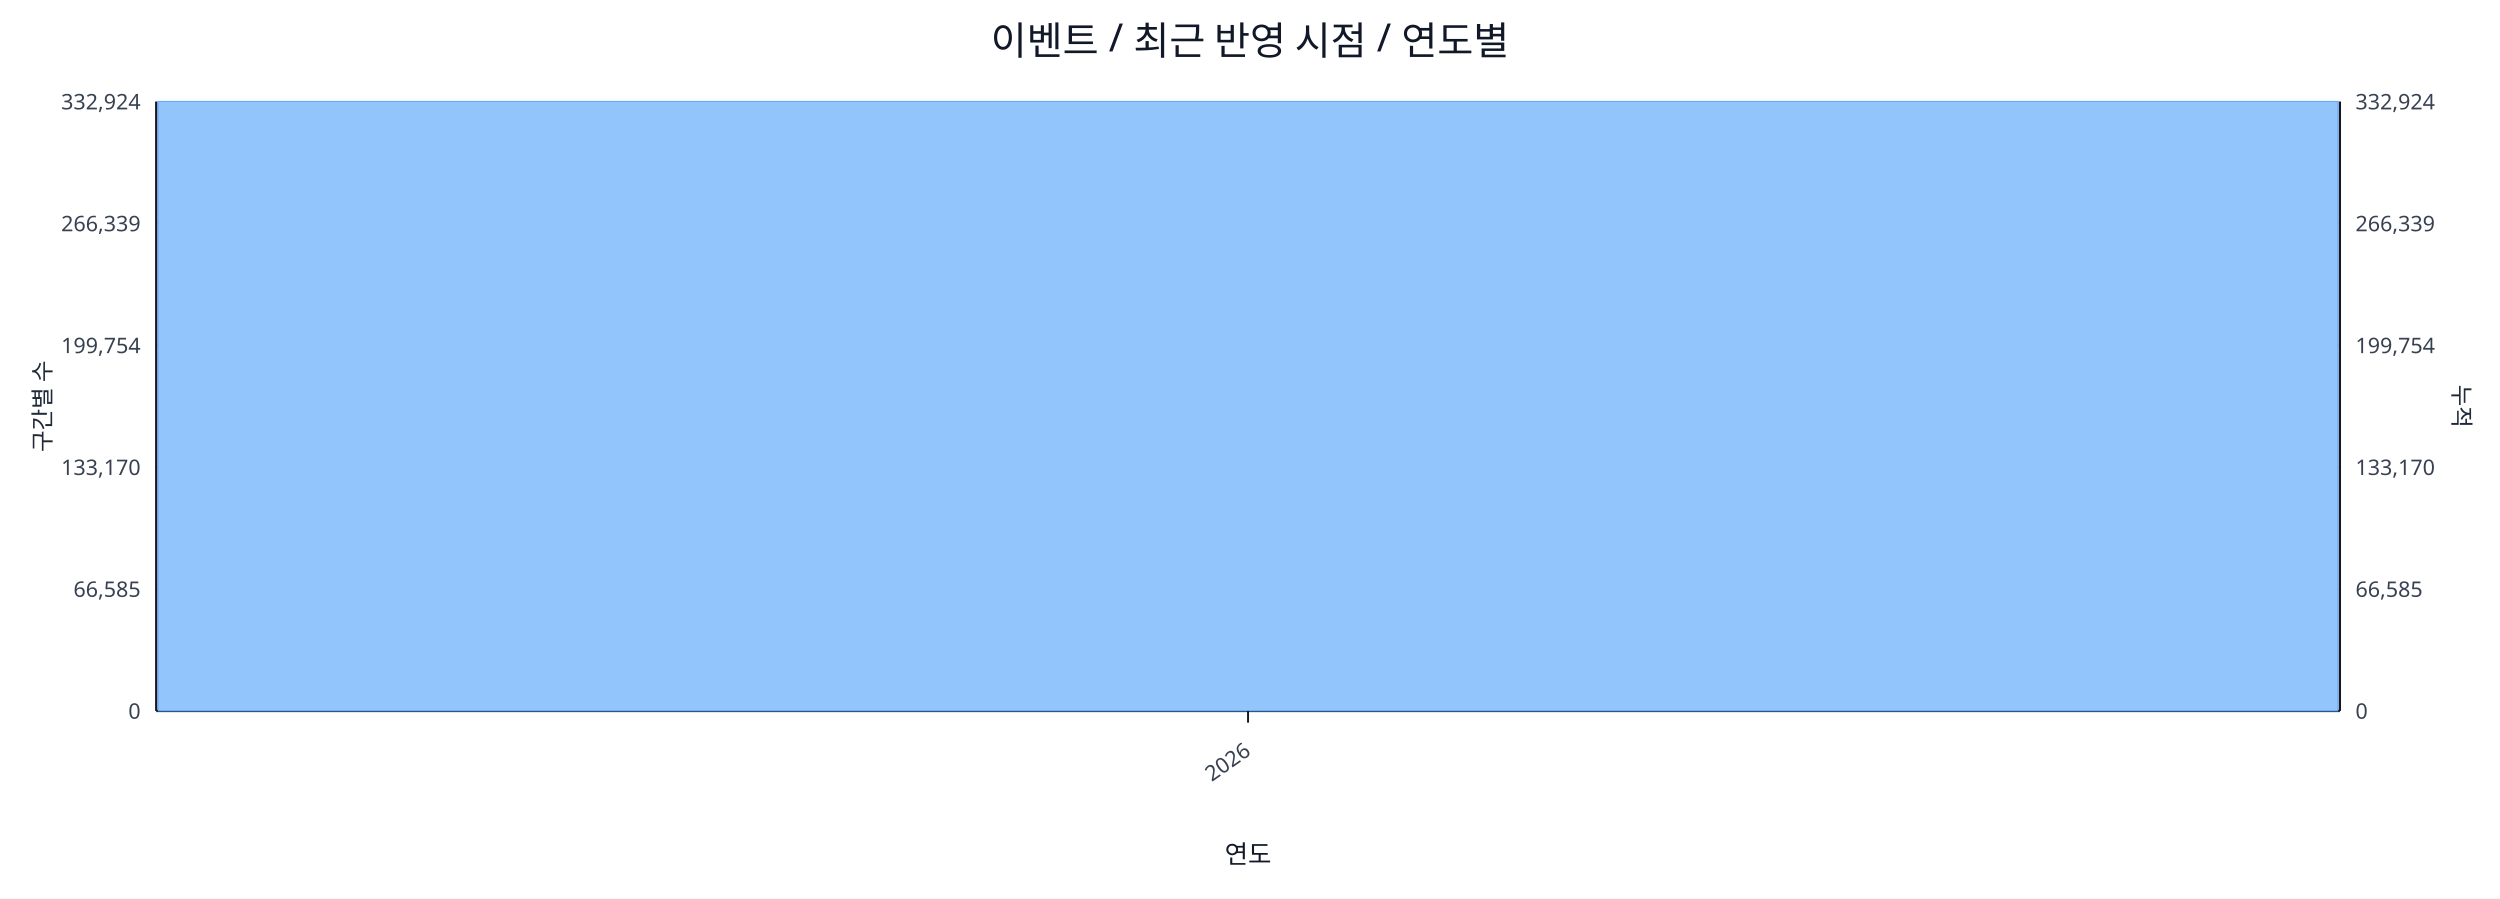
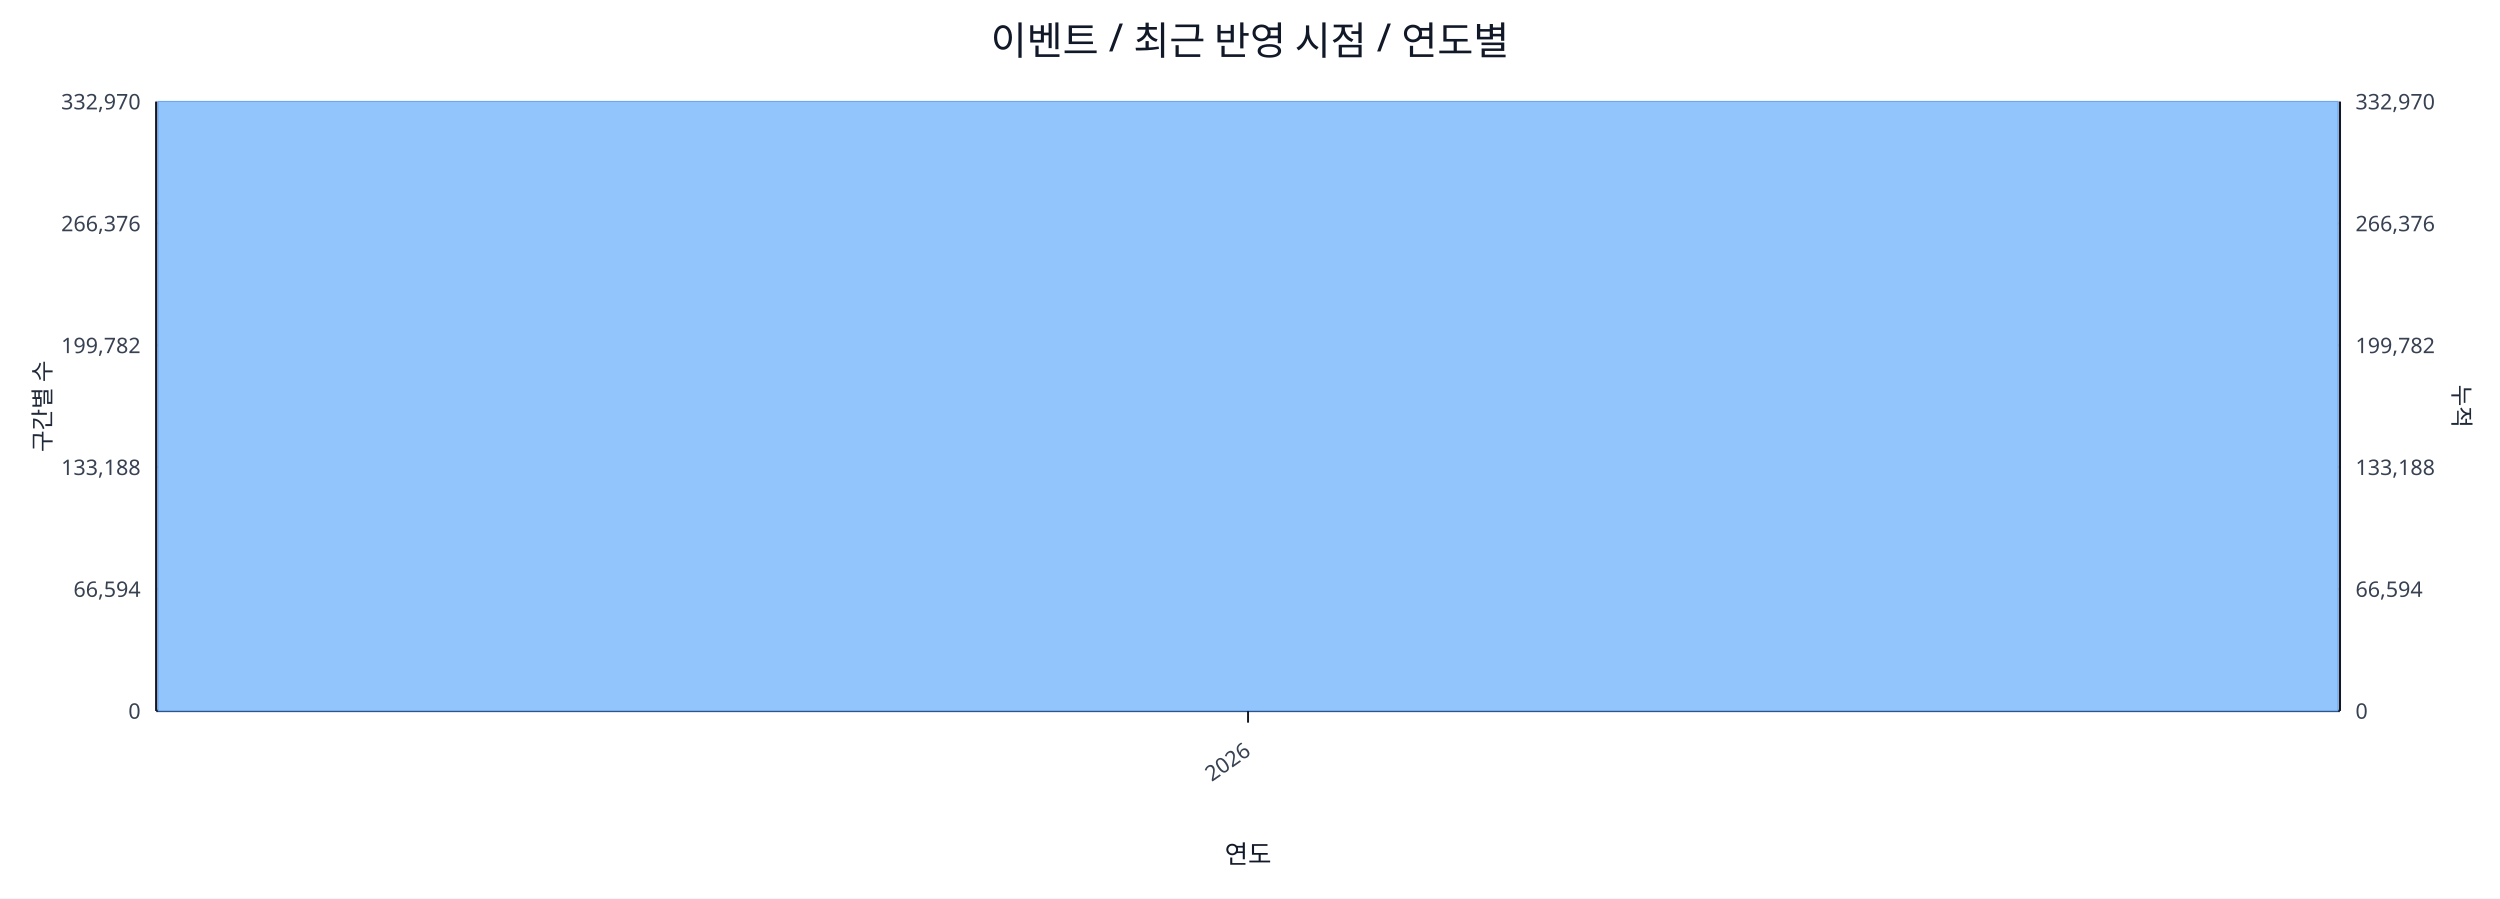
<svg xmlns="http://www.w3.org/2000/svg" width="1280" height="460" viewBox="0 0 1280 460">
  <rect x="0" y="0" width="100%" height="100%" fill="#ffffff" />
  <text x="640.0" y="28" font-size="20" text-anchor="middle" font-family="sans-serif" fill="#111827">이벤트 / 최근 반영 시점 / 연도별</text>
  <line x1="80.0" y1="52.0" x2="1198.0" y2="52.0" stroke="#e5e7eb" stroke-width="1" />
-   <text x="72.0" y="56.0" font-size="11" text-anchor="end" font-family="sans-serif" fill="#374151">332,924</text>
-   <text x="1206.0" y="56.0" font-size="11" text-anchor="start" font-family="sans-serif" fill="#374151">332,924</text>
+   <text x="72.0" y="56.0" font-size="11" text-anchor="end" font-family="sans-serif" fill="#374151">332,970</text>
+   <text x="1206.0" y="56.0" font-size="11" text-anchor="start" font-family="sans-serif" fill="#374151">332,970</text>
  <line x1="80.0" y1="114.4" x2="1198.0" y2="114.4" stroke="#e5e7eb" stroke-width="1" />
-   <text x="72.0" y="118.4" font-size="11" text-anchor="end" font-family="sans-serif" fill="#374151">266,339</text>
-   <text x="1206.0" y="118.4" font-size="11" text-anchor="start" font-family="sans-serif" fill="#374151">266,339</text>
+   <text x="72.0" y="118.4" font-size="11" text-anchor="end" font-family="sans-serif" fill="#374151">266,376</text>
+   <text x="1206.0" y="118.4" font-size="11" text-anchor="start" font-family="sans-serif" fill="#374151">266,376</text>
  <line x1="80.0" y1="176.8" x2="1198.0" y2="176.8" stroke="#e5e7eb" stroke-width="1" />
-   <text x="72.0" y="180.8" font-size="11" text-anchor="end" font-family="sans-serif" fill="#374151">199,754</text>
-   <text x="1206.0" y="180.8" font-size="11" text-anchor="start" font-family="sans-serif" fill="#374151">199,754</text>
+   <text x="72.0" y="180.8" font-size="11" text-anchor="end" font-family="sans-serif" fill="#374151">199,782</text>
+   <text x="1206.0" y="180.8" font-size="11" text-anchor="start" font-family="sans-serif" fill="#374151">199,782</text>
  <line x1="80.0" y1="239.2" x2="1198.0" y2="239.2" stroke="#e5e7eb" stroke-width="1" />
-   <text x="72.0" y="243.2" font-size="11" text-anchor="end" font-family="sans-serif" fill="#374151">133,170</text>
-   <text x="1206.0" y="243.2" font-size="11" text-anchor="start" font-family="sans-serif" fill="#374151">133,170</text>
+   <text x="72.0" y="243.2" font-size="11" text-anchor="end" font-family="sans-serif" fill="#374151">133,188</text>
+   <text x="1206.0" y="243.2" font-size="11" text-anchor="start" font-family="sans-serif" fill="#374151">133,188</text>
  <line x1="80.0" y1="301.6" x2="1198.0" y2="301.6" stroke="#e5e7eb" stroke-width="1" />
-   <text x="72.0" y="305.6" font-size="11" text-anchor="end" font-family="sans-serif" fill="#374151">66,585</text>
-   <text x="1206.0" y="305.6" font-size="11" text-anchor="start" font-family="sans-serif" fill="#374151">66,585</text>
+   <text x="72.0" y="305.6" font-size="11" text-anchor="end" font-family="sans-serif" fill="#374151">66,594</text>
+   <text x="1206.0" y="305.6" font-size="11" text-anchor="start" font-family="sans-serif" fill="#374151">66,594</text>
  <line x1="80.0" y1="364.0" x2="1198.0" y2="364.0" stroke="#e5e7eb" stroke-width="1" />
  <text x="72.0" y="368.0" font-size="11" text-anchor="end" font-family="sans-serif" fill="#374151">0</text>
  <text x="1206.0" y="368.0" font-size="11" text-anchor="start" font-family="sans-serif" fill="#374151">0</text>
  <line x1="80.0" y1="364.0" x2="1198.0" y2="364.0" stroke="#111827" stroke-width="1.2" />
  <line x1="80.0" y1="52.0" x2="80.0" y2="364.0" stroke="#111827" stroke-width="1.2" />
  <line x1="1198.0" y1="52.0" x2="1198.0" y2="364.0" stroke="#111827" stroke-width="1.2" />
  <rect x="81.0" y="52.0" width="1116.0" height="312.0" fill="#93c5fd" stroke="#60a5fa" stroke-width="0.5" />
  <polyline fill="none" stroke="#ef4444" stroke-width="2" points="639.0,52.0" />
  <line x1="639.0" y1="364.0" x2="639.0" y2="370.0" stroke="#111827" stroke-width="1" />
  <text x="641.0" y="386.0" font-size="11" text-anchor="end" transform="rotate(-35 641.0 386.0)" font-family="sans-serif" fill="#374151">2026</text>
  <text x="26" y="208.0" font-size="12" transform="rotate(-90 26 208.0)" text-anchor="middle" font-family="sans-serif" fill="#1f2937">구간별 수</text>
  <text x="1256.0" y="208.0" font-size="12" transform="rotate(90 1256.0 208.0)" text-anchor="middle" font-family="sans-serif" fill="#1f2937">누적</text>
  <text x="639.0" y="442.0" font-size="13" text-anchor="middle" font-family="sans-serif" fill="#111827">연도</text>
</svg>
